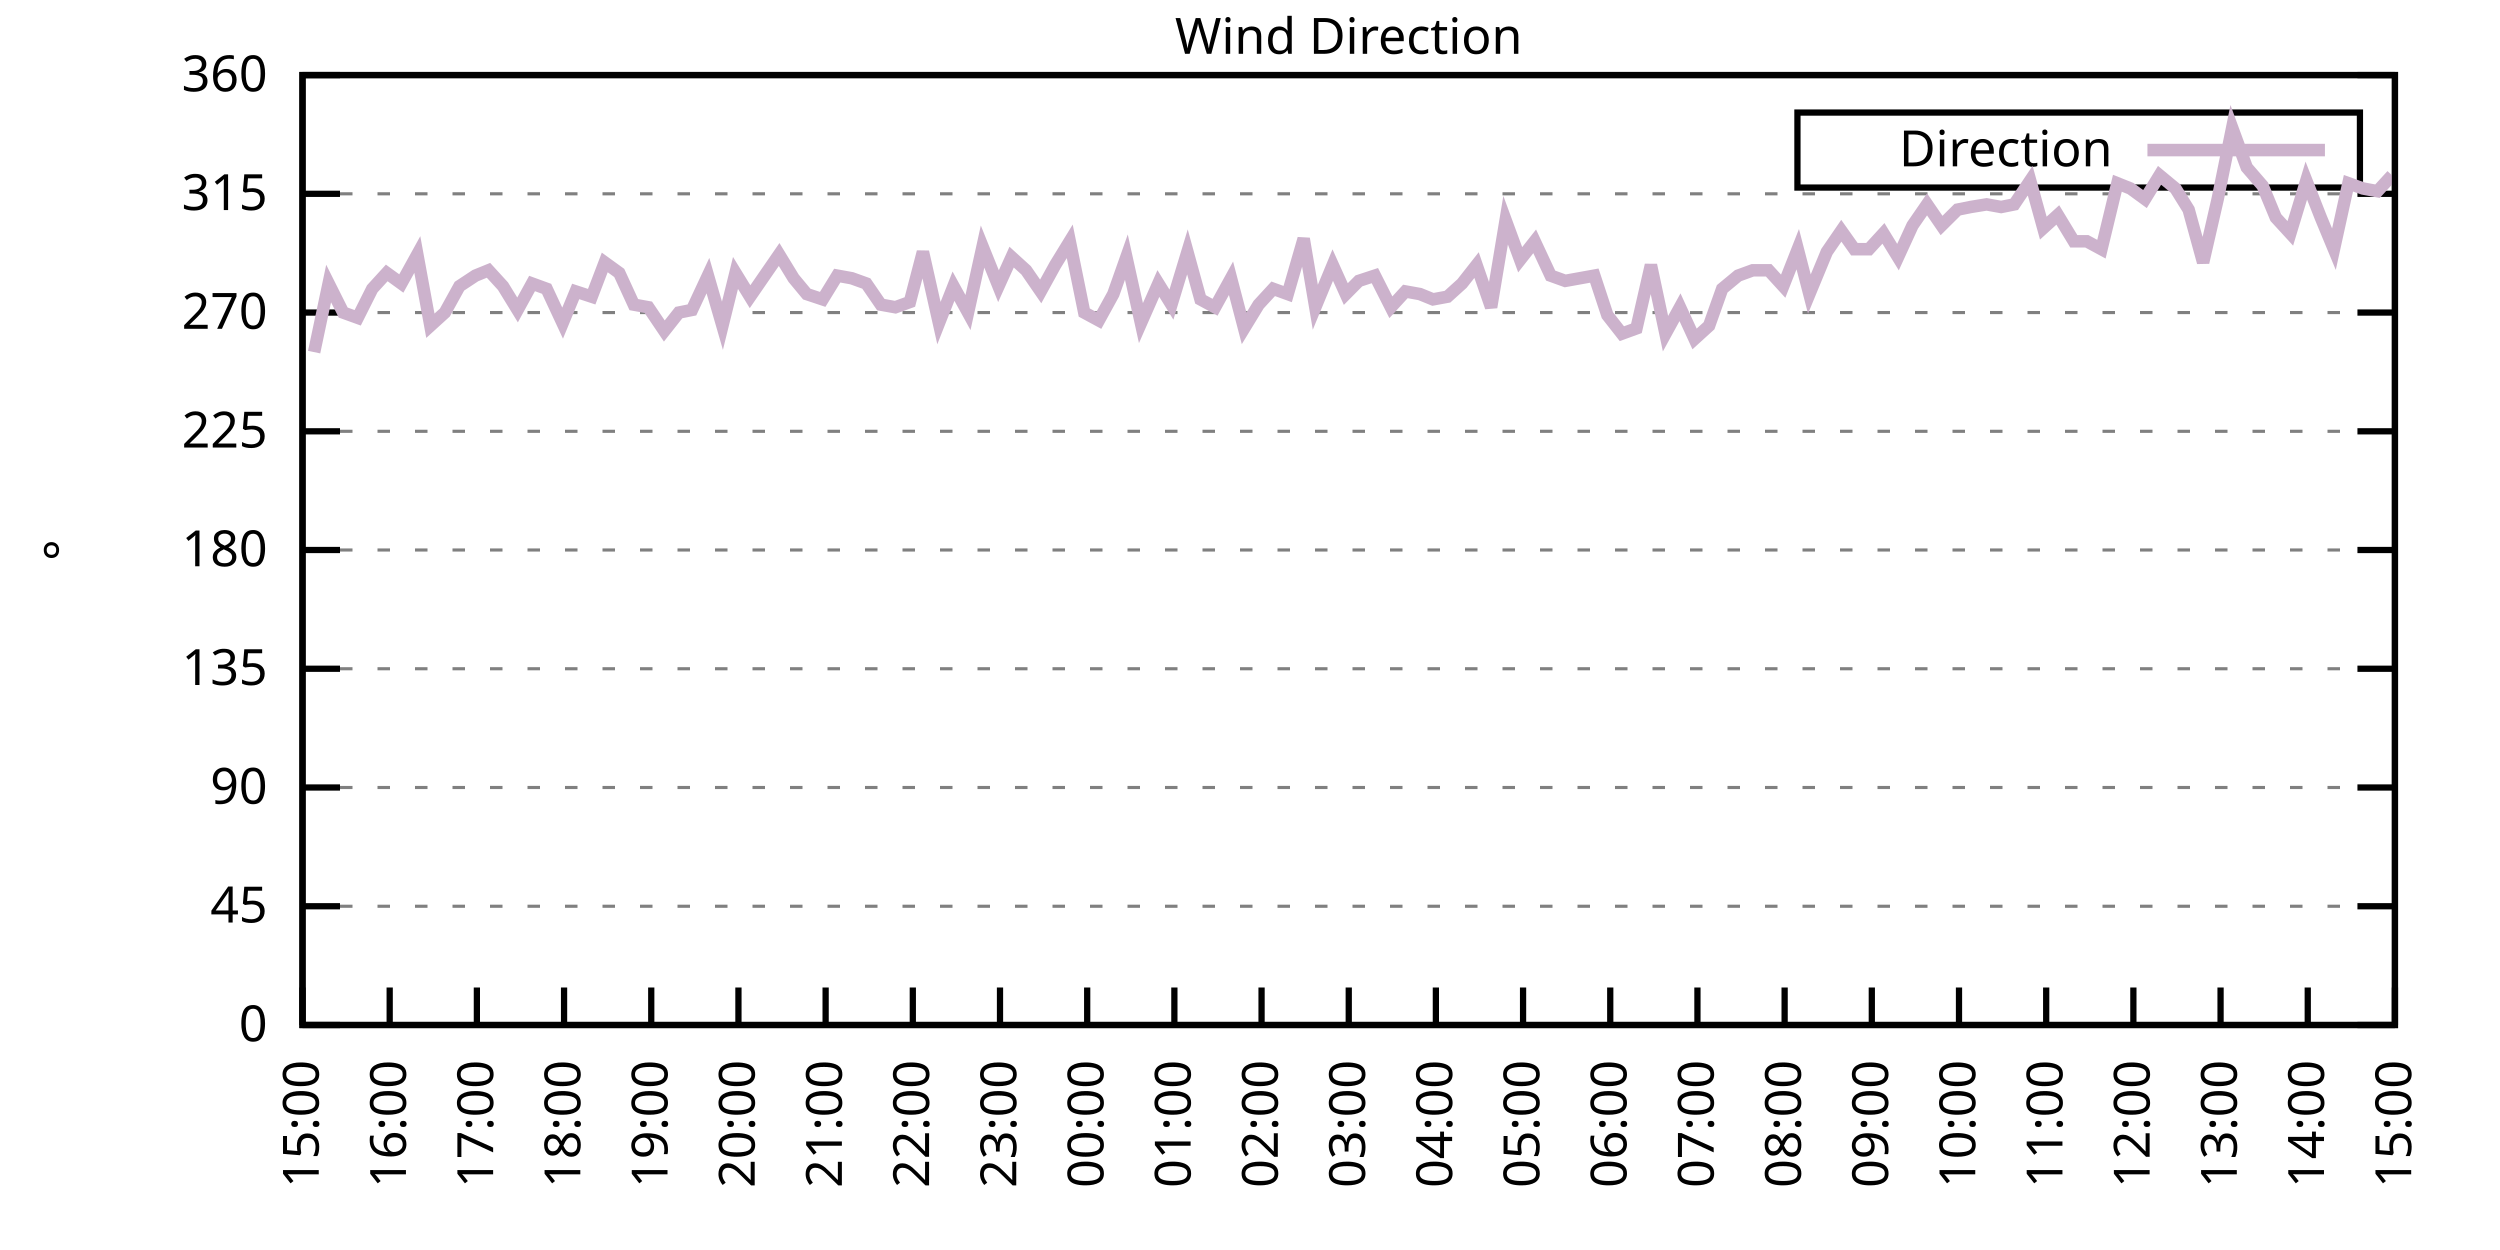
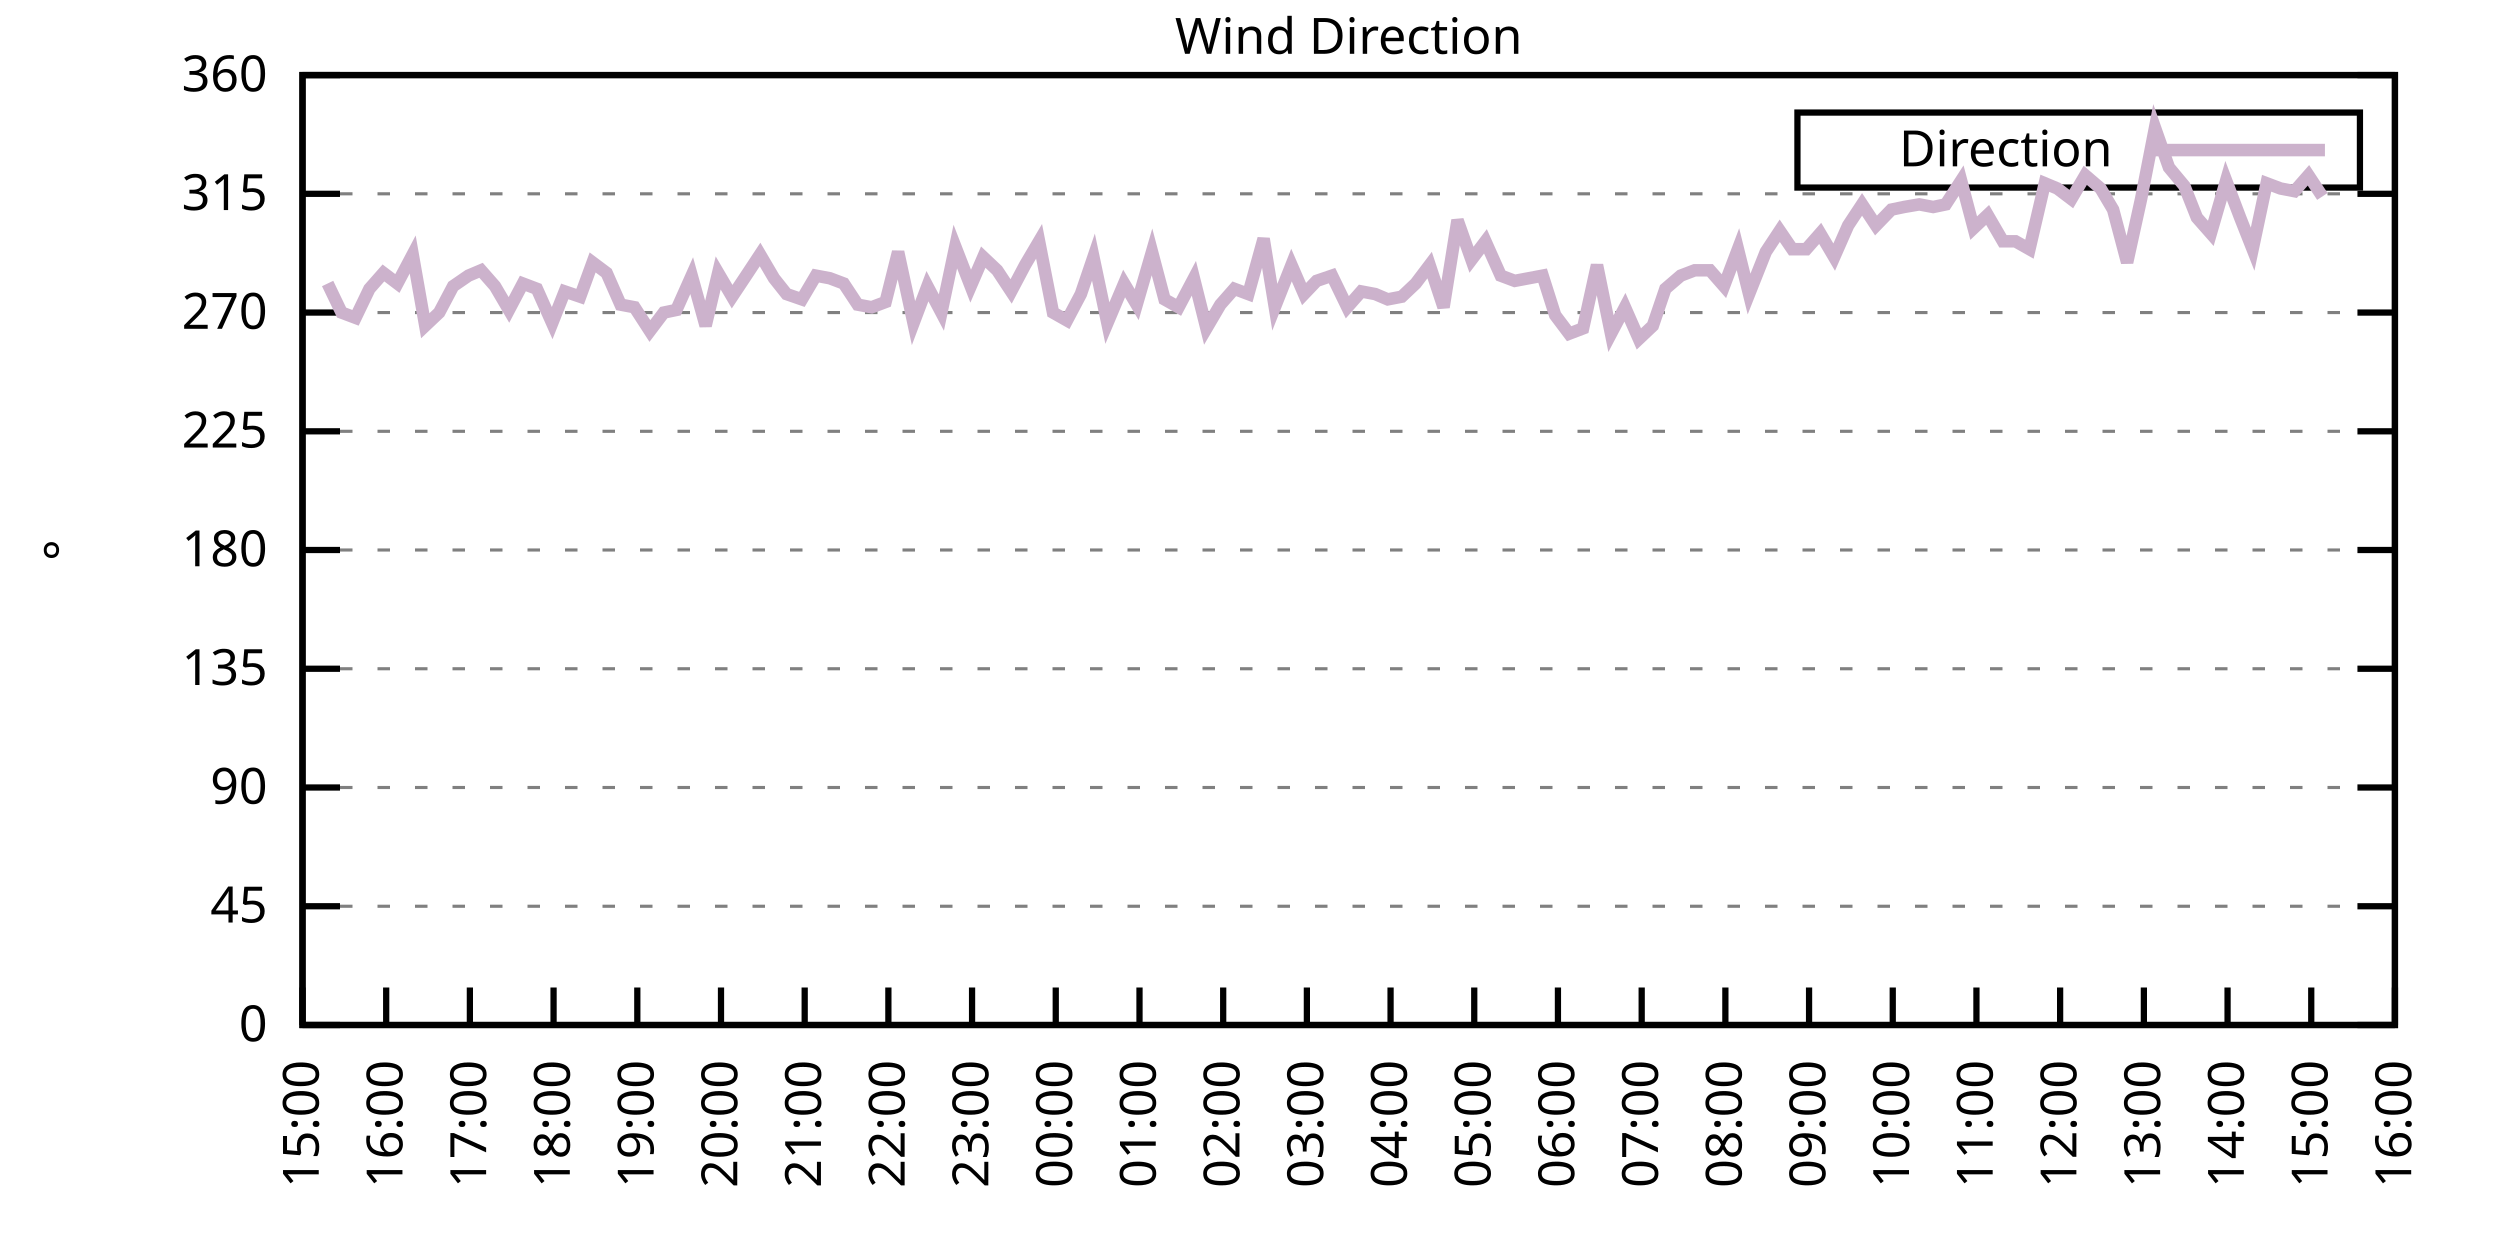
<svg xmlns="http://www.w3.org/2000/svg" xmlns:xlink="http://www.w3.org/1999/xlink" width="400" height="200" viewBox="0 0 400 200">
  <g id="gnuplot_canvas">
    <rect x="0" y="0" width="400" height="200" fill="none" />
    <defs>
      <circle id="gpDot" r="0.5" stroke-width="0.5" stroke="currentColor" />
      <path id="gpPt0" stroke-width="0.333" stroke="currentColor" d="M-1,0 h2 M0,-1 v2" />
      <path id="gpPt1" stroke-width="0.333" stroke="currentColor" d="M-1,-1 L1,1 M1,-1 L-1,1" />
      <path id="gpPt2" stroke-width="0.333" stroke="currentColor" d="M-1,0 L1,0 M0,-1 L0,1 M-1,-1 L1,1 M-1,1 L1,-1" />
      <rect id="gpPt3" stroke-width="0.333" stroke="currentColor" x="-1" y="-1" width="2" height="2" />
      <rect id="gpPt4" stroke-width="0.333" stroke="currentColor" fill="currentColor" x="-1" y="-1" width="2" height="2" />
      <circle id="gpPt5" stroke-width="0.333" stroke="currentColor" cx="0" cy="0" r="1" />
      <use xlink:href="#gpPt5" id="gpPt6" fill="currentColor" stroke="none" />
      <path id="gpPt7" stroke-width="0.333" stroke="currentColor" d="M0,-1.33 L-1.33,0.67 L1.33,0.67 z" />
      <use xlink:href="#gpPt7" id="gpPt8" fill="currentColor" stroke="none" />
      <use xlink:href="#gpPt7" id="gpPt9" stroke="currentColor" transform="rotate(180)" />
      <use xlink:href="#gpPt9" id="gpPt10" fill="currentColor" stroke="none" />
      <use xlink:href="#gpPt3" id="gpPt11" stroke="currentColor" transform="rotate(45)" />
      <use xlink:href="#gpPt11" id="gpPt12" fill="currentColor" stroke="none" />
      <path id="gpPt13" stroke-width="0.333" stroke="currentColor" d="M0,1.330 L1.265,0.411 L0.782,-1.067 L-0.782,-1.076 L-1.265,0.411 z" />
      <use xlink:href="#gpPt13" id="gpPt14" fill="currentColor" stroke="none" />
      <filter id="textbox" filterUnits="objectBoundingBox" x="0" y="0" height="1" width="1">
        <feFlood flood-color="white" flood-opacity="1" result="bgnd" />
        <feComposite in="SourceGraphic" in2="bgnd" operator="atop" />
      </filter>
      <filter id="greybox" filterUnits="objectBoundingBox" x="0" y="0" height="1" width="1">
        <feFlood flood-color="lightgrey" flood-opacity="1" result="grey" />
        <feComposite in="SourceGraphic" in2="grey" operator="atop" />
      </filter>
    </defs>
    <g fill="none" color="white" stroke="currentColor" stroke-width="1.00" stroke-linecap="butt" stroke-linejoin="miter">
</g>
    <g fill="none" color="black" stroke="currentColor" stroke-width="1.00" stroke-linecap="butt" stroke-linejoin="miter">
      <g stroke="none" shape-rendering="crispEdges">
        <polygon fill="rgb(255, 255, 255)" points="48.40,164.00 383.18,164.00 383.18,12.02 48.40,12.02 " />
      </g>
    </g>
    <g fill="none" color="black" stroke="currentColor" stroke-width="1.00" stroke-linecap="butt" stroke-linejoin="miter">
</g>
    <g fill="none" color="black" stroke="black" stroke-width="0.50" stroke-linecap="butt" stroke-linejoin="miter">
</g>
    <g fill="none" color="gray" stroke="currentColor" stroke-width="0.50" stroke-linecap="butt" stroke-linejoin="miter">
      <path stroke="gray" stroke-dasharray="2,4" class="gridline" d="M48.40,164.00 L383.19,164.00  " />
    </g>
    <g fill="none" color="gray" stroke="gray" stroke-width="1.00" stroke-linecap="butt" stroke-linejoin="miter">
</g>
    <g fill="none" color="black" stroke="currentColor" stroke-width="1.00" stroke-linecap="butt" stroke-linejoin="miter">
      <path stroke="black" d="M48.40,164.00 L54.40,164.00 M383.19,164.00 L377.19,164.00  " />
      <g transform="translate(42.80,166.60)" stroke="none" fill="black" font-family="Sans" font-size="8.00" text-anchor="end">
        <text>
          <tspan font-family="Sans"> 0</tspan>
        </text>
      </g>
    </g>
    <g fill="none" color="black" stroke="currentColor" stroke-width="1.00" stroke-linecap="butt" stroke-linejoin="miter">
</g>
    <g fill="none" color="black" stroke="black" stroke-width="0.50" stroke-linecap="butt" stroke-linejoin="miter">
</g>
    <g fill="none" color="gray" stroke="currentColor" stroke-width="0.50" stroke-linecap="butt" stroke-linejoin="miter">
      <path stroke="gray" stroke-dasharray="2,4" class="gridline" d="M48.40,145.00 L383.19,145.00  " />
    </g>
    <g fill="none" color="gray" stroke="gray" stroke-width="1.00" stroke-linecap="butt" stroke-linejoin="miter">
</g>
    <g fill="none" color="black" stroke="currentColor" stroke-width="1.00" stroke-linecap="butt" stroke-linejoin="miter">
      <path stroke="black" d="M48.40,145.00 L54.40,145.00 M383.19,145.00 L377.19,145.00  " />
      <g transform="translate(42.80,147.60)" stroke="none" fill="black" font-family="Sans" font-size="8.00" text-anchor="end">
        <text>
          <tspan font-family="Sans"> 45</tspan>
        </text>
      </g>
    </g>
    <g fill="none" color="black" stroke="currentColor" stroke-width="1.00" stroke-linecap="butt" stroke-linejoin="miter">
</g>
    <g fill="none" color="black" stroke="black" stroke-width="0.50" stroke-linecap="butt" stroke-linejoin="miter">
</g>
    <g fill="none" color="gray" stroke="currentColor" stroke-width="0.50" stroke-linecap="butt" stroke-linejoin="miter">
      <path stroke="gray" stroke-dasharray="2,4" class="gridline" d="M48.40,126.00 L383.19,126.00  " />
    </g>
    <g fill="none" color="gray" stroke="gray" stroke-width="1.00" stroke-linecap="butt" stroke-linejoin="miter">
</g>
    <g fill="none" color="black" stroke="currentColor" stroke-width="1.00" stroke-linecap="butt" stroke-linejoin="miter">
      <path stroke="black" d="M48.40,126.00 L54.40,126.00 M383.19,126.00 L377.19,126.00  " />
      <g transform="translate(42.80,128.60)" stroke="none" fill="black" font-family="Sans" font-size="8.00" text-anchor="end">
        <text>
          <tspan font-family="Sans"> 90</tspan>
        </text>
      </g>
    </g>
    <g fill="none" color="black" stroke="currentColor" stroke-width="1.00" stroke-linecap="butt" stroke-linejoin="miter">
</g>
    <g fill="none" color="black" stroke="black" stroke-width="0.50" stroke-linecap="butt" stroke-linejoin="miter">
</g>
    <g fill="none" color="gray" stroke="currentColor" stroke-width="0.50" stroke-linecap="butt" stroke-linejoin="miter">
      <path stroke="gray" stroke-dasharray="2,4" class="gridline" d="M48.40,107.00 L383.19,107.00  " />
    </g>
    <g fill="none" color="gray" stroke="gray" stroke-width="1.00" stroke-linecap="butt" stroke-linejoin="miter">
</g>
    <g fill="none" color="black" stroke="currentColor" stroke-width="1.00" stroke-linecap="butt" stroke-linejoin="miter">
      <path stroke="black" d="M48.40,107.00 L54.40,107.00 M383.19,107.00 L377.19,107.00  " />
      <g transform="translate(42.80,109.60)" stroke="none" fill="black" font-family="Sans" font-size="8.00" text-anchor="end">
        <text>
          <tspan font-family="Sans"> 135</tspan>
        </text>
      </g>
    </g>
    <g fill="none" color="black" stroke="currentColor" stroke-width="1.00" stroke-linecap="butt" stroke-linejoin="miter">
</g>
    <g fill="none" color="black" stroke="black" stroke-width="0.50" stroke-linecap="butt" stroke-linejoin="miter">
</g>
    <g fill="none" color="gray" stroke="currentColor" stroke-width="0.50" stroke-linecap="butt" stroke-linejoin="miter">
      <path stroke="gray" stroke-dasharray="2,4" class="gridline" d="M48.40,88.00 L383.19,88.00  " />
    </g>
    <g fill="none" color="gray" stroke="gray" stroke-width="1.00" stroke-linecap="butt" stroke-linejoin="miter">
</g>
    <g fill="none" color="black" stroke="currentColor" stroke-width="1.00" stroke-linecap="butt" stroke-linejoin="miter">
      <path stroke="black" d="M48.40,88.00 L54.40,88.00 M383.19,88.00 L377.19,88.00  " />
      <g transform="translate(42.80,90.60)" stroke="none" fill="black" font-family="Sans" font-size="8.00" text-anchor="end">
        <text>
          <tspan font-family="Sans"> 180</tspan>
        </text>
      </g>
    </g>
    <g fill="none" color="black" stroke="currentColor" stroke-width="1.00" stroke-linecap="butt" stroke-linejoin="miter">
</g>
    <g fill="none" color="black" stroke="black" stroke-width="0.50" stroke-linecap="butt" stroke-linejoin="miter">
</g>
    <g fill="none" color="gray" stroke="currentColor" stroke-width="0.50" stroke-linecap="butt" stroke-linejoin="miter">
      <path stroke="gray" stroke-dasharray="2,4" class="gridline" d="M48.40,69.01 L383.19,69.01  " />
    </g>
    <g fill="none" color="gray" stroke="gray" stroke-width="1.00" stroke-linecap="butt" stroke-linejoin="miter">
</g>
    <g fill="none" color="black" stroke="currentColor" stroke-width="1.00" stroke-linecap="butt" stroke-linejoin="miter">
      <path stroke="black" d="M48.40,69.01 L54.40,69.01 M383.19,69.01 L377.19,69.01  " />
      <g transform="translate(42.80,71.61)" stroke="none" fill="black" font-family="Sans" font-size="8.00" text-anchor="end">
        <text>
          <tspan font-family="Sans"> 225</tspan>
        </text>
      </g>
    </g>
    <g fill="none" color="black" stroke="currentColor" stroke-width="1.00" stroke-linecap="butt" stroke-linejoin="miter">
</g>
    <g fill="none" color="black" stroke="black" stroke-width="0.50" stroke-linecap="butt" stroke-linejoin="miter">
</g>
    <g fill="none" color="gray" stroke="currentColor" stroke-width="0.50" stroke-linecap="butt" stroke-linejoin="miter">
      <path stroke="gray" stroke-dasharray="2,4" class="gridline" d="M48.40,50.01 L383.19,50.01  " />
    </g>
    <g fill="none" color="gray" stroke="gray" stroke-width="1.00" stroke-linecap="butt" stroke-linejoin="miter">
</g>
    <g fill="none" color="black" stroke="currentColor" stroke-width="1.00" stroke-linecap="butt" stroke-linejoin="miter">
      <path stroke="black" d="M48.40,50.01 L54.40,50.01 M383.19,50.01 L377.19,50.01  " />
      <g transform="translate(42.80,52.61)" stroke="none" fill="black" font-family="Sans" font-size="8.00" text-anchor="end">
        <text>
          <tspan font-family="Sans"> 270</tspan>
        </text>
      </g>
    </g>
    <g fill="none" color="black" stroke="currentColor" stroke-width="1.00" stroke-linecap="butt" stroke-linejoin="miter">
</g>
    <g fill="none" color="black" stroke="black" stroke-width="0.50" stroke-linecap="butt" stroke-linejoin="miter">
</g>
    <g fill="none" color="gray" stroke="currentColor" stroke-width="0.50" stroke-linecap="butt" stroke-linejoin="miter">
      <path stroke="gray" stroke-dasharray="2,4" class="gridline" d="M48.40,31.01 L383.19,31.01  " />
    </g>
    <g fill="none" color="gray" stroke="gray" stroke-width="1.00" stroke-linecap="butt" stroke-linejoin="miter">
</g>
    <g fill="none" color="black" stroke="currentColor" stroke-width="1.00" stroke-linecap="butt" stroke-linejoin="miter">
      <path stroke="black" d="M48.40,31.01 L54.40,31.01 M383.19,31.01 L377.19,31.01  " />
      <g transform="translate(42.80,33.61)" stroke="none" fill="black" font-family="Sans" font-size="8.00" text-anchor="end">
        <text>
          <tspan font-family="Sans"> 315</tspan>
        </text>
      </g>
    </g>
    <g fill="none" color="black" stroke="currentColor" stroke-width="1.00" stroke-linecap="butt" stroke-linejoin="miter">
</g>
    <g fill="none" color="black" stroke="black" stroke-width="0.50" stroke-linecap="butt" stroke-linejoin="miter">
</g>
    <g fill="none" color="gray" stroke="currentColor" stroke-width="0.50" stroke-linecap="butt" stroke-linejoin="miter">
      <path stroke="gray" stroke-dasharray="2,4" class="gridline" d="M48.40,12.01 L383.19,12.01  " />
    </g>
    <g fill="none" color="gray" stroke="gray" stroke-width="1.00" stroke-linecap="butt" stroke-linejoin="miter">
</g>
    <g fill="none" color="black" stroke="currentColor" stroke-width="1.00" stroke-linecap="butt" stroke-linejoin="miter">
      <path stroke="black" d="M48.40,12.01 L54.40,12.01 M383.19,12.01 L377.19,12.01  " />
      <g transform="translate(42.80,14.61)" stroke="none" fill="black" font-family="Sans" font-size="8.00" text-anchor="end">
        <text>
          <tspan font-family="Sans"> 360</tspan>
        </text>
      </g>
    </g>
    <g fill="none" color="black" stroke="currentColor" stroke-width="1.00" stroke-linecap="butt" stroke-linejoin="miter">
      <path stroke="black" d="M48.40,164.00 L48.40,158.00  " />
      <g transform="translate(51.00,169.60) rotate(270.00)" stroke="none" fill="black" font-family="Sans" font-size="8.00" text-anchor="end">
        <text>
          <tspan font-family="Sans">15:00</tspan>
        </text>
      </g>
    </g>
    <g fill="none" color="black" stroke="currentColor" stroke-width="1.00" stroke-linecap="butt" stroke-linejoin="miter">
-       <path stroke="black" d="M62.35,164.00 L62.35,158.00  " />
-       <g transform="translate(64.95,169.60) rotate(270.00)" stroke="none" fill="black" font-family="Sans" font-size="8.00" text-anchor="end">
+       <path stroke="black" d="M61.79,164.00 L61.79,158.00  " />
+       <g transform="translate(64.39,169.60) rotate(270.00)" stroke="none" fill="black" font-family="Sans" font-size="8.00" text-anchor="end">
        <text>
          <tspan font-family="Sans">16:00</tspan>
        </text>
      </g>
    </g>
    <g fill="none" color="black" stroke="currentColor" stroke-width="1.00" stroke-linecap="butt" stroke-linejoin="miter">
-       <path stroke="black" d="M76.30,164.00 L76.30,158.00  " />
-       <g transform="translate(78.90,169.60) rotate(270.00)" stroke="none" fill="black" font-family="Sans" font-size="8.00" text-anchor="end">
+       <path stroke="black" d="M75.18,164.00 L75.18,158.00  " />
+       <g transform="translate(77.78,169.60) rotate(270.00)" stroke="none" fill="black" font-family="Sans" font-size="8.00" text-anchor="end">
        <text>
          <tspan font-family="Sans">17:00</tspan>
        </text>
      </g>
    </g>
    <g fill="none" color="black" stroke="currentColor" stroke-width="1.00" stroke-linecap="butt" stroke-linejoin="miter">
-       <path stroke="black" d="M90.25,164.00 L90.25,158.00  " />
-       <g transform="translate(92.85,169.60) rotate(270.00)" stroke="none" fill="black" font-family="Sans" font-size="8.00" text-anchor="end">
+       <path stroke="black" d="M88.57,164.00 L88.57,158.00  " />
+       <g transform="translate(91.17,169.60) rotate(270.00)" stroke="none" fill="black" font-family="Sans" font-size="8.00" text-anchor="end">
        <text>
          <tspan font-family="Sans">18:00</tspan>
        </text>
      </g>
    </g>
    <g fill="none" color="black" stroke="currentColor" stroke-width="1.00" stroke-linecap="butt" stroke-linejoin="miter">
-       <path stroke="black" d="M104.20,164.00 L104.20,158.00  " />
-       <g transform="translate(106.80,169.60) rotate(270.00)" stroke="none" fill="black" font-family="Sans" font-size="8.00" text-anchor="end">
+       <path stroke="black" d="M101.97,164.00 L101.97,158.00  " />
+       <g transform="translate(104.57,169.60) rotate(270.00)" stroke="none" fill="black" font-family="Sans" font-size="8.00" text-anchor="end">
        <text>
          <tspan font-family="Sans">19:00</tspan>
        </text>
      </g>
    </g>
    <g fill="none" color="black" stroke="currentColor" stroke-width="1.00" stroke-linecap="butt" stroke-linejoin="miter">
-       <path stroke="black" d="M118.15,164.00 L118.15,158.00  " />
-       <g transform="translate(120.75,169.60) rotate(270.00)" stroke="none" fill="black" font-family="Sans" font-size="8.00" text-anchor="end">
+       <path stroke="black" d="M115.36,164.00 L115.36,158.00  " />
+       <g transform="translate(117.96,169.60) rotate(270.00)" stroke="none" fill="black" font-family="Sans" font-size="8.00" text-anchor="end">
        <text>
          <tspan font-family="Sans">20:00</tspan>
        </text>
      </g>
    </g>
    <g fill="none" color="black" stroke="currentColor" stroke-width="1.00" stroke-linecap="butt" stroke-linejoin="miter">
-       <path stroke="black" d="M132.10,164.00 L132.10,158.00  " />
-       <g transform="translate(134.70,169.60) rotate(270.00)" stroke="none" fill="black" font-family="Sans" font-size="8.00" text-anchor="end">
+       <path stroke="black" d="M128.75,164.00 L128.75,158.00  " />
+       <g transform="translate(131.35,169.60) rotate(270.00)" stroke="none" fill="black" font-family="Sans" font-size="8.00" text-anchor="end">
        <text>
          <tspan font-family="Sans">21:00</tspan>
        </text>
      </g>
    </g>
    <g fill="none" color="black" stroke="currentColor" stroke-width="1.00" stroke-linecap="butt" stroke-linejoin="miter">
-       <path stroke="black" d="M146.05,164.00 L146.05,158.00  " />
-       <g transform="translate(148.65,169.60) rotate(270.00)" stroke="none" fill="black" font-family="Sans" font-size="8.00" text-anchor="end">
+       <path stroke="black" d="M142.14,164.00 L142.14,158.00  " />
+       <g transform="translate(144.74,169.60) rotate(270.00)" stroke="none" fill="black" font-family="Sans" font-size="8.00" text-anchor="end">
        <text>
          <tspan font-family="Sans">22:00</tspan>
        </text>
      </g>
    </g>
    <g fill="none" color="black" stroke="currentColor" stroke-width="1.00" stroke-linecap="butt" stroke-linejoin="miter">
-       <path stroke="black" d="M160.00,164.00 L160.00,158.00  " />
-       <g transform="translate(162.60,169.60) rotate(270.00)" stroke="none" fill="black" font-family="Sans" font-size="8.00" text-anchor="end">
+       <path stroke="black" d="M155.53,164.00 L155.53,158.00  " />
+       <g transform="translate(158.13,169.60) rotate(270.00)" stroke="none" fill="black" font-family="Sans" font-size="8.00" text-anchor="end">
        <text>
          <tspan font-family="Sans">23:00</tspan>
        </text>
      </g>
    </g>
    <g fill="none" color="black" stroke="currentColor" stroke-width="1.00" stroke-linecap="butt" stroke-linejoin="miter">
-       <path stroke="black" d="M173.95,164.00 L173.95,158.00  " />
-       <g transform="translate(176.55,169.60) rotate(270.00)" stroke="none" fill="black" font-family="Sans" font-size="8.00" text-anchor="end">
+       <path stroke="black" d="M168.92,164.00 L168.92,158.00  " />
+       <g transform="translate(171.52,169.60) rotate(270.00)" stroke="none" fill="black" font-family="Sans" font-size="8.00" text-anchor="end">
        <text>
          <tspan font-family="Sans">00:00</tspan>
        </text>
      </g>
    </g>
    <g fill="none" color="black" stroke="currentColor" stroke-width="1.00" stroke-linecap="butt" stroke-linejoin="miter">
-       <path stroke="black" d="M187.90,164.00 L187.90,158.00  " />
-       <g transform="translate(190.50,169.60) rotate(270.00)" stroke="none" fill="black" font-family="Sans" font-size="8.00" text-anchor="end">
+       <path stroke="black" d="M182.32,164.00 L182.32,158.00  " />
+       <g transform="translate(184.92,169.60) rotate(270.00)" stroke="none" fill="black" font-family="Sans" font-size="8.00" text-anchor="end">
        <text>
          <tspan font-family="Sans">01:00</tspan>
        </text>
      </g>
    </g>
    <g fill="none" color="black" stroke="currentColor" stroke-width="1.00" stroke-linecap="butt" stroke-linejoin="miter">
-       <path stroke="black" d="M201.85,164.00 L201.85,158.00  " />
-       <g transform="translate(204.45,169.60) rotate(270.00)" stroke="none" fill="black" font-family="Sans" font-size="8.00" text-anchor="end">
+       <path stroke="black" d="M195.71,164.00 L195.71,158.00  " />
+       <g transform="translate(198.31,169.60) rotate(270.00)" stroke="none" fill="black" font-family="Sans" font-size="8.00" text-anchor="end">
        <text>
          <tspan font-family="Sans">02:00</tspan>
        </text>
      </g>
    </g>
    <g fill="none" color="black" stroke="currentColor" stroke-width="1.00" stroke-linecap="butt" stroke-linejoin="miter">
-       <path stroke="black" d="M215.80,164.00 L215.80,158.00  " />
-       <g transform="translate(218.40,169.60) rotate(270.00)" stroke="none" fill="black" font-family="Sans" font-size="8.00" text-anchor="end">
+       <path stroke="black" d="M209.10,164.00 L209.10,158.00  " />
+       <g transform="translate(211.70,169.60) rotate(270.00)" stroke="none" fill="black" font-family="Sans" font-size="8.00" text-anchor="end">
        <text>
          <tspan font-family="Sans">03:00</tspan>
        </text>
      </g>
    </g>
    <g fill="none" color="black" stroke="currentColor" stroke-width="1.00" stroke-linecap="butt" stroke-linejoin="miter">
-       <path stroke="black" d="M229.74,164.00 L229.74,158.00  " />
-       <g transform="translate(232.34,169.60) rotate(270.00)" stroke="none" fill="black" font-family="Sans" font-size="8.00" text-anchor="end">
+       <path stroke="black" d="M222.49,164.00 L222.49,158.00  " />
+       <g transform="translate(225.09,169.60) rotate(270.00)" stroke="none" fill="black" font-family="Sans" font-size="8.00" text-anchor="end">
        <text>
          <tspan font-family="Sans">04:00</tspan>
        </text>
      </g>
    </g>
    <g fill="none" color="black" stroke="currentColor" stroke-width="1.00" stroke-linecap="butt" stroke-linejoin="miter">
-       <path stroke="black" d="M243.69,164.00 L243.69,158.00  " />
-       <g transform="translate(246.29,169.60) rotate(270.00)" stroke="none" fill="black" font-family="Sans" font-size="8.00" text-anchor="end">
+       <path stroke="black" d="M235.88,164.00 L235.88,158.00  " />
+       <g transform="translate(238.48,169.60) rotate(270.00)" stroke="none" fill="black" font-family="Sans" font-size="8.00" text-anchor="end">
        <text>
          <tspan font-family="Sans">05:00</tspan>
        </text>
      </g>
    </g>
    <g fill="none" color="black" stroke="currentColor" stroke-width="1.00" stroke-linecap="butt" stroke-linejoin="miter">
-       <path stroke="black" d="M257.64,164.00 L257.64,158.00  " />
-       <g transform="translate(260.24,169.60) rotate(270.00)" stroke="none" fill="black" font-family="Sans" font-size="8.00" text-anchor="end">
+       <path stroke="black" d="M249.27,164.00 L249.27,158.00  " />
+       <g transform="translate(251.87,169.60) rotate(270.00)" stroke="none" fill="black" font-family="Sans" font-size="8.00" text-anchor="end">
        <text>
          <tspan font-family="Sans">06:00</tspan>
        </text>
      </g>
    </g>
    <g fill="none" color="black" stroke="currentColor" stroke-width="1.00" stroke-linecap="butt" stroke-linejoin="miter">
-       <path stroke="black" d="M271.59,164.00 L271.59,158.00  " />
-       <g transform="translate(274.19,169.60) rotate(270.00)" stroke="none" fill="black" font-family="Sans" font-size="8.00" text-anchor="end">
+       <path stroke="black" d="M262.67,164.00 L262.67,158.00  " />
+       <g transform="translate(265.27,169.60) rotate(270.00)" stroke="none" fill="black" font-family="Sans" font-size="8.00" text-anchor="end">
        <text>
          <tspan font-family="Sans">07:00</tspan>
        </text>
      </g>
    </g>
    <g fill="none" color="black" stroke="currentColor" stroke-width="1.00" stroke-linecap="butt" stroke-linejoin="miter">
-       <path stroke="black" d="M285.54,164.00 L285.54,158.00  " />
-       <g transform="translate(288.14,169.60) rotate(270.00)" stroke="none" fill="black" font-family="Sans" font-size="8.00" text-anchor="end">
+       <path stroke="black" d="M276.06,164.00 L276.06,158.00  " />
+       <g transform="translate(278.66,169.60) rotate(270.00)" stroke="none" fill="black" font-family="Sans" font-size="8.00" text-anchor="end">
        <text>
          <tspan font-family="Sans">08:00</tspan>
        </text>
      </g>
    </g>
    <g fill="none" color="black" stroke="currentColor" stroke-width="1.00" stroke-linecap="butt" stroke-linejoin="miter">
-       <path stroke="black" d="M299.49,164.00 L299.49,158.00  " />
-       <g transform="translate(302.09,169.60) rotate(270.00)" stroke="none" fill="black" font-family="Sans" font-size="8.00" text-anchor="end">
+       <path stroke="black" d="M289.45,164.00 L289.45,158.00  " />
+       <g transform="translate(292.05,169.60) rotate(270.00)" stroke="none" fill="black" font-family="Sans" font-size="8.00" text-anchor="end">
        <text>
          <tspan font-family="Sans">09:00</tspan>
        </text>
      </g>
    </g>
    <g fill="none" color="black" stroke="currentColor" stroke-width="1.00" stroke-linecap="butt" stroke-linejoin="miter">
-       <path stroke="black" d="M313.44,164.00 L313.44,158.00  " />
-       <g transform="translate(316.04,169.60) rotate(270.00)" stroke="none" fill="black" font-family="Sans" font-size="8.00" text-anchor="end">
+       <path stroke="black" d="M302.84,164.00 L302.84,158.00  " />
+       <g transform="translate(305.44,169.60) rotate(270.00)" stroke="none" fill="black" font-family="Sans" font-size="8.00" text-anchor="end">
        <text>
          <tspan font-family="Sans">10:00</tspan>
        </text>
      </g>
    </g>
    <g fill="none" color="black" stroke="currentColor" stroke-width="1.00" stroke-linecap="butt" stroke-linejoin="miter">
-       <path stroke="black" d="M327.39,164.00 L327.39,158.00  " />
-       <g transform="translate(329.99,169.60) rotate(270.00)" stroke="none" fill="black" font-family="Sans" font-size="8.00" text-anchor="end">
+       <path stroke="black" d="M316.23,164.00 L316.23,158.00  " />
+       <g transform="translate(318.83,169.60) rotate(270.00)" stroke="none" fill="black" font-family="Sans" font-size="8.00" text-anchor="end">
        <text>
          <tspan font-family="Sans">11:00</tspan>
        </text>
      </g>
    </g>
    <g fill="none" color="black" stroke="currentColor" stroke-width="1.00" stroke-linecap="butt" stroke-linejoin="miter">
-       <path stroke="black" d="M341.34,164.00 L341.34,158.00  " />
-       <g transform="translate(343.94,169.60) rotate(270.00)" stroke="none" fill="black" font-family="Sans" font-size="8.00" text-anchor="end">
+       <path stroke="black" d="M329.62,164.00 L329.62,158.00  " />
+       <g transform="translate(332.22,169.60) rotate(270.00)" stroke="none" fill="black" font-family="Sans" font-size="8.00" text-anchor="end">
        <text>
          <tspan font-family="Sans">12:00</tspan>
        </text>
      </g>
    </g>
    <g fill="none" color="black" stroke="currentColor" stroke-width="1.00" stroke-linecap="butt" stroke-linejoin="miter">
-       <path stroke="black" d="M355.29,164.00 L355.29,158.00  " />
-       <g transform="translate(357.89,169.60) rotate(270.00)" stroke="none" fill="black" font-family="Sans" font-size="8.00" text-anchor="end">
+       <path stroke="black" d="M343.02,164.00 L343.02,158.00  " />
+       <g transform="translate(345.62,169.60) rotate(270.00)" stroke="none" fill="black" font-family="Sans" font-size="8.00" text-anchor="end">
        <text>
          <tspan font-family="Sans">13:00</tspan>
        </text>
      </g>
    </g>
    <g fill="none" color="black" stroke="currentColor" stroke-width="1.00" stroke-linecap="butt" stroke-linejoin="miter">
-       <path stroke="black" d="M369.24,164.00 L369.24,158.00  " />
-       <g transform="translate(371.84,169.60) rotate(270.00)" stroke="none" fill="black" font-family="Sans" font-size="8.00" text-anchor="end">
+       <path stroke="black" d="M356.41,164.00 L356.41,158.00  " />
+       <g transform="translate(359.01,169.60) rotate(270.00)" stroke="none" fill="black" font-family="Sans" font-size="8.00" text-anchor="end">
        <text>
          <tspan font-family="Sans">14:00</tspan>
+         </text>
+       </g>
+     </g>
+     <g fill="none" color="black" stroke="currentColor" stroke-width="1.00" stroke-linecap="butt" stroke-linejoin="miter">
+       <path stroke="black" d="M369.80,164.00 L369.80,158.00  " />
+       <g transform="translate(372.40,169.60) rotate(270.00)" stroke="none" fill="black" font-family="Sans" font-size="8.00" text-anchor="end">
+         <text>
+           <tspan font-family="Sans">15:00</tspan>
        </text>
      </g>
    </g>
    <g fill="none" color="black" stroke="currentColor" stroke-width="1.00" stroke-linecap="butt" stroke-linejoin="miter">
      <path stroke="black" d="M383.19,164.00 L383.19,158.00  " />
      <g transform="translate(385.79,169.60) rotate(270.00)" stroke="none" fill="black" font-family="Sans" font-size="8.00" text-anchor="end">
        <text>
-           <tspan font-family="Sans">15:00</tspan>
+           <tspan font-family="Sans">16:00</tspan>
        </text>
      </g>
    </g>
    <g fill="none" color="black" stroke="currentColor" stroke-width="1.00" stroke-linecap="butt" stroke-linejoin="miter">
</g>
    <g fill="none" color="black" stroke="currentColor" stroke-width="1.00" stroke-linecap="butt" stroke-linejoin="miter">
      <path stroke="black" d="M48.40,12.01 L48.40,164.00 L383.19,164.00 L383.19,12.01 L48.40,12.01 Z  " />
    </g>
    <g fill="none" color="black" stroke="currentColor" stroke-width="1.00" stroke-linecap="butt" stroke-linejoin="miter">
</g>
    <g fill="none" color="black" stroke="currentColor" stroke-width="1.00" stroke-linecap="butt" stroke-linejoin="miter">
      <path stroke="black" d="M287.59,30.01 L287.59,18.01 L377.59,18.01 L377.59,30.01 L287.59,30.01 Z  " />
    </g>
    <g id="Wind_direction_plot_1">
      <g fill="none" color="white" stroke="black" stroke-width="2.00" stroke-linecap="butt" stroke-linejoin="miter">
</g>
      <g fill="none" color="black" stroke="currentColor" stroke-width="2.00" stroke-linecap="butt" stroke-linejoin="miter">
        <g transform="translate(337.99,26.61)" stroke="none" fill="black" font-family="Sans" font-size="8.00" text-anchor="end">
          <text>
            <tspan font-family="Sans">Direction</tspan>
          </text>
        </g>
      </g>
      <g fill="none" color="black" stroke="currentColor" stroke-width="2.00" stroke-linecap="butt" stroke-linejoin="miter">
-         <path stroke="rgb(204, 178, 204)" d="M343.59,24.01 L371.99,24.01 M50.26,56.34 L52.58,45.36 L54.91,50.01 L57.23,50.85 L59.56,46.21 L61.88,43.67   L64.21,45.36 L66.77,40.72 L68.86,52.12 L71.18,50.01 L73.51,45.79 L76.07,44.10 L78.16,43.25 L80.48,45.79   L82.81,49.59 L85.13,45.36 L87.46,46.21 L90.02,51.70 L92.11,46.63 L94.67,47.47 L96.76,41.99 L99.08,43.67   L101.41,48.74 L103.73,49.16 L106.29,52.96 L108.62,50.01 L110.71,49.59 L113.27,44.10 L115.59,52.12 L117.68,43.67   L120.01,47.47 L122.33,44.10 L124.66,40.72 L126.98,44.52 L129.08,47.05 L131.63,47.90 L133.96,44.10 L136.28,44.52   L138.61,45.36 L140.93,48.74 L143.26,49.16 L145.58,48.32 L147.67,40.30 L150.23,51.70 L152.56,45.79 L154.88,50.01   L157.21,39.45 L159.76,45.79 L161.86,41.14 L164.18,43.25 L166.51,46.63 L168.83,42.41 L171.16,38.61 L173.48,50.01   L175.81,51.27 L178.13,47.05 L180.22,41.14 L182.55,51.70 L185.34,45.36 L187.43,48.74 L189.99,40.30 L192.08,47.90   L194.41,49.16 L196.96,44.52 L199.06,52.54 L201.38,48.74 L203.71,46.21 L206.03,47.05 L208.59,38.19 L210.45,49.16   L213.24,42.41 L215.33,47.05 L217.42,44.94 L219.98,44.10 L222.54,49.16 L224.86,46.63 L227.19,47.05 L229.28,47.90   L231.60,47.47 L233.93,45.36 L236.25,42.41 L238.58,49.16 L240.90,35.23 L243.23,41.56 L245.55,38.61 L248.11,44.10   L250.44,44.94 L255.09,44.10 L257.18,50.43 L259.50,53.39 L261.83,52.54 L264.15,42.41 L266.48,53.39 L268.80,49.16   L271.13,54.23 L273.45,52.12 L275.55,46.21 L278.10,44.10 L280.43,43.25 L282.99,43.25 L285.31,45.79 L287.64,39.87   L289.50,47.05 L292.29,40.30 L294.61,36.92 L296.70,39.87 L299.03,39.87 L301.35,37.34 L303.68,41.14 L306.00,36.08   L308.33,32.70 L310.65,36.08 L313.21,33.54 L315.30,33.12 L317.86,32.70 L320.18,33.12 L322.28,32.70 L324.83,28.90   L326.93,36.50 L329.25,34.39 L331.81,38.61 L333.90,38.61 L336.23,39.87 L338.78,29.32 L340.88,30.16 L343.20,31.85   L345.53,28.05 L348.08,30.16 L350.18,33.54 L352.50,41.99 L354.83,31.85 L357.15,20.45 L359.48,26.79 L362.03,29.74   L364.13,34.81 L366.45,37.34 L369.01,28.90 L371.33,34.81 L373.43,39.87 L375.75,29.32 L378.08,30.16 L380.40,30.59   L382.73,28.05  " />
+         <path stroke="rgb(204, 178, 204)" d="M343.59,24.01 L371.99,24.01 M52.42,45.36 L54.65,50.01 L56.88,50.85 L59.11,46.21 L61.35,43.67 L63.58,45.36   L66.03,40.72 L68.04,52.12 L70.27,50.01 L72.50,45.79 L74.96,44.10 L76.97,43.25 L79.20,45.79 L81.43,49.59   L83.66,45.36 L85.90,46.21 L88.35,51.70 L90.36,46.63 L92.82,47.47 L94.82,41.99 L97.06,43.67 L99.29,48.74   L101.52,49.16 L103.98,52.96 L106.21,50.01 L108.22,49.59 L110.67,44.10 L112.90,52.12 L114.91,43.67 L117.14,47.47   L119.38,44.10 L121.61,40.72 L123.84,44.52 L125.85,47.05 L128.30,47.90 L130.54,44.10 L132.77,44.52 L135.00,45.36   L137.23,48.74 L139.46,49.16 L141.69,48.32 L143.70,40.30 L146.16,51.70 L148.39,45.79 L150.62,50.01 L152.85,39.45   L155.31,45.79 L157.32,41.14 L159.55,43.25 L161.78,46.63 L164.01,42.41 L166.25,38.61 L168.48,50.01 L170.71,51.27   L172.94,47.05 L174.95,41.14 L177.18,51.70 L179.86,45.36 L181.87,48.74 L184.32,40.30 L186.33,47.90 L188.57,49.16   L191.02,44.52 L193.03,52.54 L195.26,48.74 L197.49,46.21 L199.73,47.05 L202.18,38.19 L203.97,49.16 L206.64,42.41   L208.65,47.05 L210.66,44.94 L213.12,44.10 L215.57,49.16 L217.80,46.63 L220.04,47.05 L222.04,47.90 L224.28,47.47   L226.51,45.36 L228.74,42.41 L230.97,49.16 L233.20,35.23 L235.44,41.56 L237.67,38.61 L240.12,44.10 L242.36,44.94   L246.82,44.10 L248.83,50.43 L251.06,53.39 L253.29,52.54 L255.52,42.41 L257.76,53.39 L259.99,49.16 L262.22,54.23   L264.45,52.12 L266.46,46.21 L268.92,44.10 L271.15,43.25 L273.60,43.25 L275.83,45.79 L278.07,39.87 L279.85,47.05   L282.53,40.30 L284.76,36.92 L286.77,39.87 L289.00,39.87 L291.23,37.34 L293.47,41.14 L295.70,36.08 L297.93,32.70   L300.16,36.08 L302.62,33.54 L304.63,33.12 L307.08,32.70 L309.31,33.12 L311.32,32.70 L313.78,28.90 L315.79,36.50   L318.02,34.39 L320.47,38.61 L322.48,38.61 L324.71,39.87 L327.17,29.32 L329.18,30.16 L331.41,31.85 L333.64,28.05   L336.10,30.16 L338.10,33.54 L340.34,41.99 L342.57,31.85 L344.80,20.45 L347.03,26.79 L349.49,29.74 L351.50,34.81   L353.73,37.34 L356.18,28.90 L358.42,34.81 L360.42,39.87 L362.66,29.32 L364.89,30.16 L367.12,30.59 L369.35,28.05   L371.58,31.43  " />
      </g>
    </g>
    <g fill="none" color="black" stroke="currentColor" stroke-width="2.00" stroke-linecap="butt" stroke-linejoin="miter">
</g>
    <g fill="none" color="black" stroke="black" stroke-width="1.00" stroke-linecap="butt" stroke-linejoin="miter">
</g>
    <g fill="none" color="black" stroke="currentColor" stroke-width="1.00" stroke-linecap="butt" stroke-linejoin="miter">
      <path stroke="black" d="M48.40,12.01 L48.40,164.00 L383.19,164.00 L383.19,12.01 L48.40,12.01 Z  " />
      <g transform="translate(12.80,88.01) rotate(270.00)" stroke="none" fill="black" font-family="Sans" font-size="8.00" text-anchor="middle">
        <text>
          <tspan font-family="Sans">°</tspan>
        </text>
      </g>
    </g>
    <g fill="none" color="black" stroke="currentColor" stroke-width="1.00" stroke-linecap="butt" stroke-linejoin="miter">
</g>
    <g fill="none" color="black" stroke="currentColor" stroke-width="1.00" stroke-linecap="butt" stroke-linejoin="miter">
      <g transform="translate(215.79,8.61)" stroke="none" fill="black" font-family="Sans" font-size="8.00" text-anchor="middle">
        <text>
          <tspan font-family="Sans">Wind Direction</tspan>
        </text>
      </g>
    </g>
    <g fill="none" color="black" stroke="currentColor" stroke-width="1.00" stroke-linecap="butt" stroke-linejoin="miter">
</g>
  </g>
</svg>
